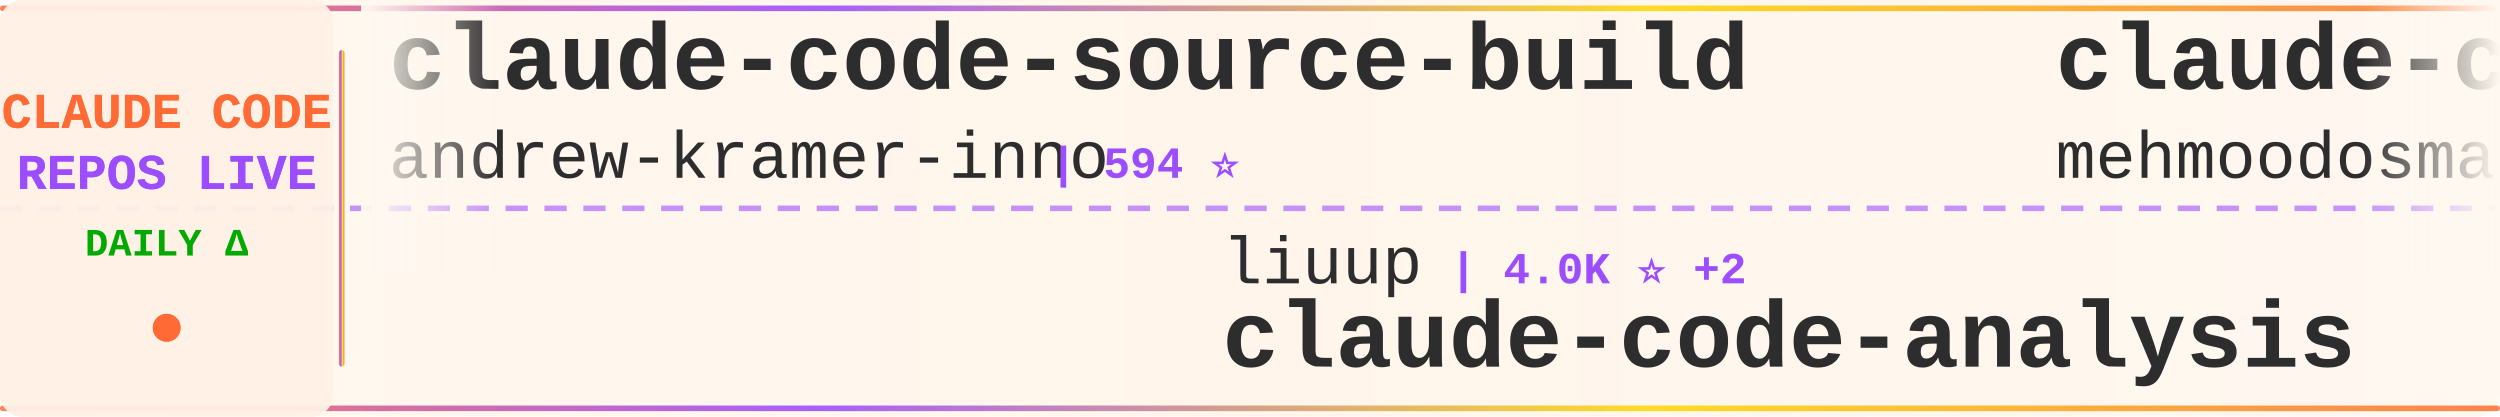
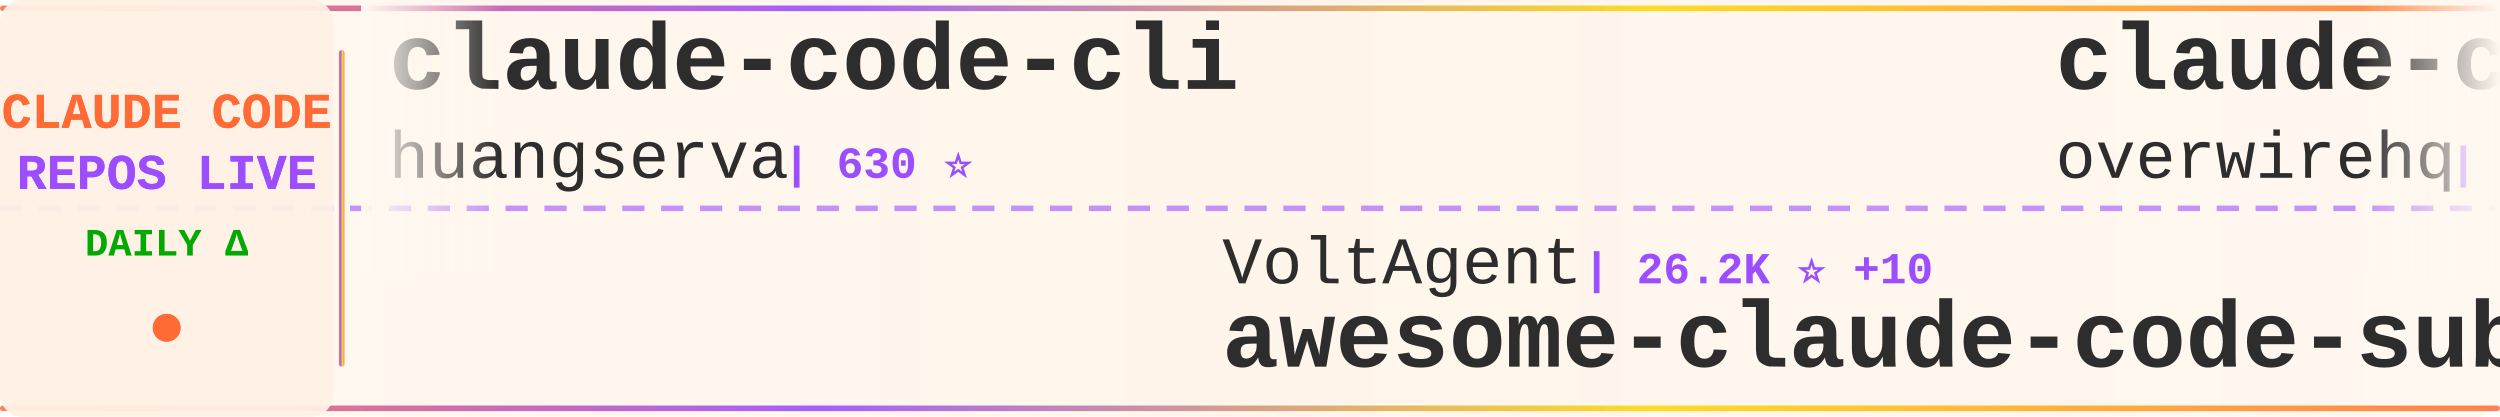
<svg xmlns="http://www.w3.org/2000/svg" width="900" height="150">
  <defs>
    <linearGradient id="tickerBg" x1="0%" y1="0%" x2="100%" y2="0%">
      <stop offset="0%" style="stop-color:#fff8f0;stop-opacity:0.98" />
      <stop offset="50%" style="stop-color:#fff5eb;stop-opacity:1" />
      <stop offset="100%" style="stop-color:#fff8f0;stop-opacity:0.98" />
    </linearGradient>
    <linearGradient id="borderGrad" x1="0%" y1="0%" x2="100%" y2="0%">
      <stop offset="0%" style="stop-color:#FF6B35;stop-opacity:0.85">
        <animate attributeName="stop-opacity" values="0.85;1;0.85" dur="2s" repeatCount="indefinite" />
      </stop>
      <stop offset="33%" style="stop-color:#9C4EFF;stop-opacity:0.9">
        <animate attributeName="stop-opacity" values="0.9;1;0.9" dur="2.2s" repeatCount="indefinite" />
      </stop>
      <stop offset="66%" style="stop-color:#FFD700;stop-opacity:0.85">
        <animate attributeName="stop-opacity" values="0.85;1;0.85" dur="1.8s" repeatCount="indefinite" />
      </stop>
      <stop offset="100%" style="stop-color:#FF6B35;stop-opacity:0.85">
        <animate attributeName="stop-opacity" values="0.85;1;0.85" dur="2s" repeatCount="indefinite" />
      </stop>
    </linearGradient>
    <filter id="textGlow">
      <feGaussianBlur stdDeviation="0.15" result="coloredBlur" />
      <feMerge>
        <feMergeNode in="coloredBlur" />
        <feMergeNode in="SourceGraphic" />
      </feMerge>
    </filter>
    <filter id="metricGlow">
      <feGaussianBlur stdDeviation="0.2" result="coloredBlur" />
      <feMerge>
        <feMergeNode in="coloredBlur" />
        <feMergeNode in="SourceGraphic" />
      </feMerge>
    </filter>
    <linearGradient id="leftFade" x1="0%" y1="0%" x2="100%" y2="0%">
      <stop offset="0%" style="stop-color:#fff8f0;stop-opacity:1" />
      <stop offset="100%" style="stop-color:#fff8f0;stop-opacity:0" />
    </linearGradient>
    <linearGradient id="rightFade" x1="0%" y1="0%" x2="100%" y2="0%">
      <stop offset="0%" style="stop-color:#fff8f0;stop-opacity:0" />
      <stop offset="100%" style="stop-color:#fff8f0;stop-opacity:1" />
    </linearGradient>
  </defs>
  <rect width="900" height="150" fill="url(#tickerBg)" rx="8" />
  <rect x="0" y="2" width="900" height="2" fill="url(#borderGrad)" rx="1" />
  <rect x="0" y="146" width="900" height="2" fill="url(#borderGrad)" rx="1" />
  <line x1="0" y1="75" x2="900" y2="75" stroke="#9C4EFF" stroke-width="2" stroke-dasharray="8 6" opacity="0.6" />
  <rect x="0" y="0" width="120" height="150" fill="#fff0e6" opacity="0.95" rx="8" />
  <text x="60" y="46" font-family="'Courier New', monospace" font-size="18" font-weight="bold" fill="#FF6B35" text-anchor="middle" filter="url(#textGlow)">
    CLAUDE CODE
  </text>
  <text x="60" y="68" font-family="'Courier New', monospace" font-size="18" font-weight="bold" fill="#9C4EFF" text-anchor="middle" filter="url(#textGlow)">
    REPOS LIVE
  </text>
  <text x="60" y="92" font-family="'Courier New', monospace" font-size="14" font-weight="bold" fill="#00aa00" text-anchor="middle">
    DAILY Δ
  </text>
  <circle cx="60" cy="118" r="5" fill="#FF6B35" filter="url(#metricGlow)">
    <animate attributeName="r" values="4;6;4" dur="1.5s" repeatCount="indefinite" />
    <animate attributeName="opacity" values="0.6;1;0.6" dur="1.5s" repeatCount="indefinite" />
  </circle>
  <rect x="122" y="18" width="2" height="114" fill="url(#borderGrad)" rx="1" />
  <clipPath id="tickerClip">
    <rect x="130" y="0" width="770" height="150" />
  </clipPath>
  <g clip-path="url(#tickerClip)">
    <g id="tickerItems">
      <animateTransform attributeName="transform" attributeType="XML" type="translate" from="0 0" to="-3000 0" dur="54s" repeatCount="indefinite" />
      <g transform="translate(0, 0)">
-         <text x="140" y="32" font-family="'Courier New', monospace" font-size="34" font-weight="bold" fill="#2d2d2d">claude-code-source-build</text>
-         <text x="140" y="64" font-family="'Courier New', monospace" font-size="24" font-weight="normal" fill="#2d2d2d" opacity="1.0">andrew-kramer-inno</text>
-         <text x="378" y="64" font-family="'Courier New', monospace" font-size="16" font-weight="bold" fill="#9C4EFF"> | 594 ⭐</text>
+         <text x="140" y="32" font-family="'Courier New', monospace" font-size="34" font-weight="bold" fill="#2d2d2d">claude-code-cli</text>
+         <text x="140" y="64" font-family="'Courier New', monospace" font-size="24" font-weight="normal" fill="#2d2d2d" opacity="1.0">huangserva</text>
+         <text x="282" y="64" font-family="'Courier New', monospace" font-size="16" font-weight="bold" fill="#9C4EFF"> | 630 ⭐</text>
      </g>
      <g transform="translate(300, 0)">
-         <text x="140" y="102" font-family="'Courier New', monospace" font-size="24" font-weight="normal" fill="#2d2d2d" opacity="1.0">liuup</text>
-         <text x="222" y="102" font-family="'Courier New', monospace" font-size="16" font-weight="bold" fill="#9C4EFF"> | 4.0K ⭐ +2</text>
-         <text x="140" y="132" font-family="'Courier New', monospace" font-size="34" font-weight="bold" fill="#2d2d2d">claude-code-analysis</text>
+         <text x="140" y="102" font-family="'Courier New', monospace" font-size="24" font-weight="normal" fill="#2d2d2d" opacity="1.0">VoltAgent</text>
+         <text x="270" y="102" font-family="'Courier New', monospace" font-size="16" font-weight="bold" fill="#9C4EFF"> | 26.2K ⭐ +10</text>
+         <text x="140" y="132" font-family="'Courier New', monospace" font-size="34" font-weight="bold" fill="#2d2d2d">awesome-claude-code-suba...</text>
      </g>
      <g transform="translate(600, 0)">
-         <text x="140" y="32" font-family="'Courier New', monospace" font-size="34" font-weight="bold" fill="#2d2d2d">claude-code</text>
-         <text x="140" y="64" font-family="'Courier New', monospace" font-size="24" font-weight="normal" fill="#2d2d2d" opacity="1.0">mehmoodosman</text>
-         <text x="306" y="64" font-family="'Courier New', monospace" font-size="16" font-weight="bold" fill="#9C4EFF"> | 172 ⭐</text>
+         <text x="140" y="32" font-family="'Courier New', monospace" font-size="34" font-weight="bold" fill="#2d2d2d">claude-code-telegram</text>
+         <text x="140" y="64" font-family="'Courier New', monospace" font-size="24" font-weight="normal" fill="#2d2d2d" opacity="1.0">overwirehq</text>
+         <text x="282" y="64" font-family="'Courier New', monospace" font-size="16" font-weight="bold" fill="#9C4EFF"> | 2.8K ⭐ -2</text>
      </g>
      <g transform="translate(900, 0)">
-         <text x="140" y="102" font-family="'Courier New', monospace" font-size="24" font-weight="normal" fill="#2d2d2d" opacity="1.0">nicedreamzapp</text>
-         <text x="318" y="102" font-family="'Courier New', monospace" font-size="16" font-weight="bold" fill="#9C4EFF"> | 3.4K ⭐ +1</text>
-         <text x="140" y="132" font-family="'Courier New', monospace" font-size="34" font-weight="bold" fill="#2d2d2d">claude-code-local</text>
+         <text x="140" y="102" font-family="'Courier New', monospace" font-size="24" font-weight="normal" fill="#2d2d2d" opacity="1.0">chauncygu</text>
+         <text x="270" y="102" font-family="'Courier New', monospace" font-size="16" font-weight="bold" fill="#9C4EFF"> | 2.9K ⭐ +2</text>
+         <text x="140" y="132" font-family="'Courier New', monospace" font-size="34" font-weight="bold" fill="#2d2d2d">collection-claude-code-s...</text>
      </g>
      <g transform="translate(1200, 0)">
-         <text x="140" y="32" font-family="'Courier New', monospace" font-size="34" font-weight="bold" fill="#2d2d2d">claude_code_src</text>
-         <text x="140" y="64" font-family="'Courier New', monospace" font-size="24" font-weight="normal" fill="#2d2d2d" opacity="1.0">ponponon</text>
-         <text x="258" y="64" font-family="'Courier New', monospace" font-size="16" font-weight="bold" fill="#9C4EFF"> | 2.3K ⭐</text>
+         <text x="140" y="32" font-family="'Courier New', monospace" font-size="34" font-weight="bold" fill="#2d2d2d">claude-code-proxy</text>
+         <text x="140" y="64" font-family="'Courier New', monospace" font-size="24" font-weight="normal" fill="#2d2d2d" opacity="1.0">fuergaosi233</text>
+         <text x="306" y="64" font-family="'Courier New', monospace" font-size="16" font-weight="bold" fill="#9C4EFF"> | 2.8K ⭐ +1</text>
      </g>
      <g transform="translate(1500, 0)">
-         <text x="140" y="102" font-family="'Courier New', monospace" font-size="24" font-weight="normal" fill="#2d2d2d" opacity="1.0">musistudio</text>
-         <text x="282" y="102" font-family="'Courier New', monospace" font-size="16" font-weight="bold" fill="#9C4EFF"> | 37.9K ⭐ +3</text>
-         <text x="140" y="132" font-family="'Courier New', monospace" font-size="34" font-weight="bold" fill="#2d2d2d">claude-code-router</text>
+         <text x="140" y="102" font-family="'Courier New', monospace" font-size="24" font-weight="normal" fill="#2d2d2d" opacity="1.0">freestylefly</text>
+         <text x="306" y="102" font-family="'Courier New', monospace" font-size="16" font-weight="bold" fill="#9C4EFF"> | 132 ⭐</text>
+         <text x="140" y="132" font-family="'Courier New', monospace" font-size="34" font-weight="bold" fill="#2d2d2d">claude-code</text>
      </g>
      <g transform="translate(1800, 0)">
-         <text x="140" y="32" font-family="'Courier New', monospace" font-size="34" font-weight="bold" fill="#2d2d2d">claude-code</text>
-         <text x="140" y="64" font-family="'Courier New', monospace" font-size="24" font-weight="normal" fill="#2d2d2d" opacity="1.0">xorespesp</text>
-         <text x="270" y="64" font-family="'Courier New', monospace" font-size="16" font-weight="bold" fill="#9C4EFF"> | 229 ⭐</text>
+         <text x="140" y="32" font-family="'Courier New', monospace" font-size="34" font-weight="bold" fill="#2d2d2d">claude-code-hooks-master...</text>
+         <text x="140" y="64" font-family="'Courier New', monospace" font-size="24" font-weight="normal" fill="#2d2d2d" opacity="1.0">disler</text>
+         <text x="234" y="64" font-family="'Courier New', monospace" font-size="16" font-weight="bold" fill="#9C4EFF"> | 4.0K ⭐</text>
      </g>
      <g transform="translate(2100, 0)">
-         <text x="140" y="102" font-family="'Courier New', monospace" font-size="24" font-weight="normal" fill="#2d2d2d" opacity="1.0">anthropics</text>
-         <text x="282" y="102" font-family="'Courier New', monospace" font-size="16" font-weight="bold" fill="#9C4EFF"> | 153.9K ⭐ +32</text>
-         <text x="140" y="132" font-family="'Courier New', monospace" font-size="34" font-weight="bold" fill="#2d2d2d">claude-code</text>
+         <text x="140" y="102" font-family="'Courier New', monospace" font-size="24" font-weight="normal" fill="#2d2d2d" opacity="1.0">Donchitos</text>
+         <text x="270" y="102" font-family="'Courier New', monospace" font-size="16" font-weight="bold" fill="#9C4EFF"> | 30.4K ⭐ +421</text>
+         <text x="140" y="132" font-family="'Courier New', monospace" font-size="34" font-weight="bold" fill="#2d2d2d">Claude-Code-Game-Studios</text>
      </g>
      <g transform="translate(2400, 0)">
-         <text x="140" y="32" font-family="'Courier New', monospace" font-size="34" font-weight="bold" fill="#2d2d2d">claude-code-my-workflow</text>
-         <text x="140" y="64" font-family="'Courier New', monospace" font-size="24" font-weight="normal" fill="#2d2d2d" opacity="1.0">pedrohcgs</text>
-         <text x="270" y="64" font-family="'Courier New', monospace" font-size="16" font-weight="bold" fill="#9C4EFF"> | 1.7K ⭐</text>
+         <text x="140" y="32" font-family="'Courier New', monospace" font-size="34" font-weight="bold" fill="#2d2d2d">claude-code-infrastructu...</text>
+         <text x="140" y="64" font-family="'Courier New', monospace" font-size="24" font-weight="normal" fill="#2d2d2d" opacity="1.0">diet103</text>
+         <text x="246" y="64" font-family="'Courier New', monospace" font-size="16" font-weight="bold" fill="#9C4EFF"> | 10.0K ⭐ -3</text>
      </g>
      <g transform="translate(2700, 0)">
-         <text x="140" y="102" font-family="'Courier New', monospace" font-size="24" font-weight="normal" fill="#2d2d2d" opacity="1.0">mrpaidsocial</text>
-         <text x="306" y="102" font-family="'Courier New', monospace" font-size="16" font-weight="bold" fill="#9C4EFF"> | 1.6K ⭐</text>
-         <text x="140" y="132" font-family="'Courier New', monospace" font-size="34" font-weight="bold" fill="#2d2d2d">arcads-claude-code-mrpai...</text>
+         <text x="140" y="102" font-family="'Courier New', monospace" font-size="24" font-weight="normal" fill="#2d2d2d" opacity="1.0">zebbern</text>
+         <text x="246" y="102" font-family="'Courier New', monospace" font-size="16" font-weight="bold" fill="#9C4EFF"> | 4.7K ⭐ +3</text>
+         <text x="140" y="132" font-family="'Courier New', monospace" font-size="34" font-weight="bold" fill="#2d2d2d">claude-code-guide</text>
      </g>
      <g transform="translate(3000, 0)">
-         <text x="140" y="32" font-family="'Courier New', monospace" font-size="34" font-weight="bold" fill="#2d2d2d">claude-code-source-build</text>
-         <text x="140" y="64" font-family="'Courier New', monospace" font-size="24" font-weight="normal" fill="#2d2d2d" opacity="1.0">andrew-kramer-inno</text>
-         <text x="378" y="64" font-family="'Courier New', monospace" font-size="16" font-weight="bold" fill="#9C4EFF"> | 594 ⭐</text>
+         <text x="140" y="32" font-family="'Courier New', monospace" font-size="34" font-weight="bold" fill="#2d2d2d">claude-code-cli</text>
+         <text x="140" y="64" font-family="'Courier New', monospace" font-size="24" font-weight="normal" fill="#2d2d2d" opacity="1.0">huangserva</text>
+         <text x="282" y="64" font-family="'Courier New', monospace" font-size="16" font-weight="bold" fill="#9C4EFF"> | 630 ⭐</text>
      </g>
      <g transform="translate(3300, 0)">
-         <text x="140" y="102" font-family="'Courier New', monospace" font-size="24" font-weight="normal" fill="#2d2d2d" opacity="1.0">liuup</text>
-         <text x="222" y="102" font-family="'Courier New', monospace" font-size="16" font-weight="bold" fill="#9C4EFF"> | 4.0K ⭐ +2</text>
-         <text x="140" y="132" font-family="'Courier New', monospace" font-size="34" font-weight="bold" fill="#2d2d2d">claude-code-analysis</text>
+         <text x="140" y="102" font-family="'Courier New', monospace" font-size="24" font-weight="normal" fill="#2d2d2d" opacity="1.0">VoltAgent</text>
+         <text x="270" y="102" font-family="'Courier New', monospace" font-size="16" font-weight="bold" fill="#9C4EFF"> | 26.2K ⭐ +10</text>
+         <text x="140" y="132" font-family="'Courier New', monospace" font-size="34" font-weight="bold" fill="#2d2d2d">awesome-claude-code-suba...</text>
      </g>
      <g transform="translate(3600, 0)">
-         <text x="140" y="32" font-family="'Courier New', monospace" font-size="34" font-weight="bold" fill="#2d2d2d">claude-code</text>
-         <text x="140" y="64" font-family="'Courier New', monospace" font-size="24" font-weight="normal" fill="#2d2d2d" opacity="1.0">mehmoodosman</text>
-         <text x="306" y="64" font-family="'Courier New', monospace" font-size="16" font-weight="bold" fill="#9C4EFF"> | 172 ⭐</text>
+         <text x="140" y="32" font-family="'Courier New', monospace" font-size="34" font-weight="bold" fill="#2d2d2d">claude-code-telegram</text>
+         <text x="140" y="64" font-family="'Courier New', monospace" font-size="24" font-weight="normal" fill="#2d2d2d" opacity="1.0">overwirehq</text>
+         <text x="282" y="64" font-family="'Courier New', monospace" font-size="16" font-weight="bold" fill="#9C4EFF"> | 2.8K ⭐ -2</text>
      </g>
      <g transform="translate(3900, 0)">
-         <text x="140" y="102" font-family="'Courier New', monospace" font-size="24" font-weight="normal" fill="#2d2d2d" opacity="1.0">nicedreamzapp</text>
-         <text x="318" y="102" font-family="'Courier New', monospace" font-size="16" font-weight="bold" fill="#9C4EFF"> | 3.4K ⭐ +1</text>
-         <text x="140" y="132" font-family="'Courier New', monospace" font-size="34" font-weight="bold" fill="#2d2d2d">claude-code-local</text>
+         <text x="140" y="102" font-family="'Courier New', monospace" font-size="24" font-weight="normal" fill="#2d2d2d" opacity="1.0">chauncygu</text>
+         <text x="270" y="102" font-family="'Courier New', monospace" font-size="16" font-weight="bold" fill="#9C4EFF"> | 2.9K ⭐ +2</text>
+         <text x="140" y="132" font-family="'Courier New', monospace" font-size="34" font-weight="bold" fill="#2d2d2d">collection-claude-code-s...</text>
      </g>
    </g>
  </g>
  <rect x="130" y="0" width="50" height="100" fill="url(#leftFade)" />
  <rect x="850" y="0" width="50" height="100" fill="url(#rightFade)" />
</svg>
